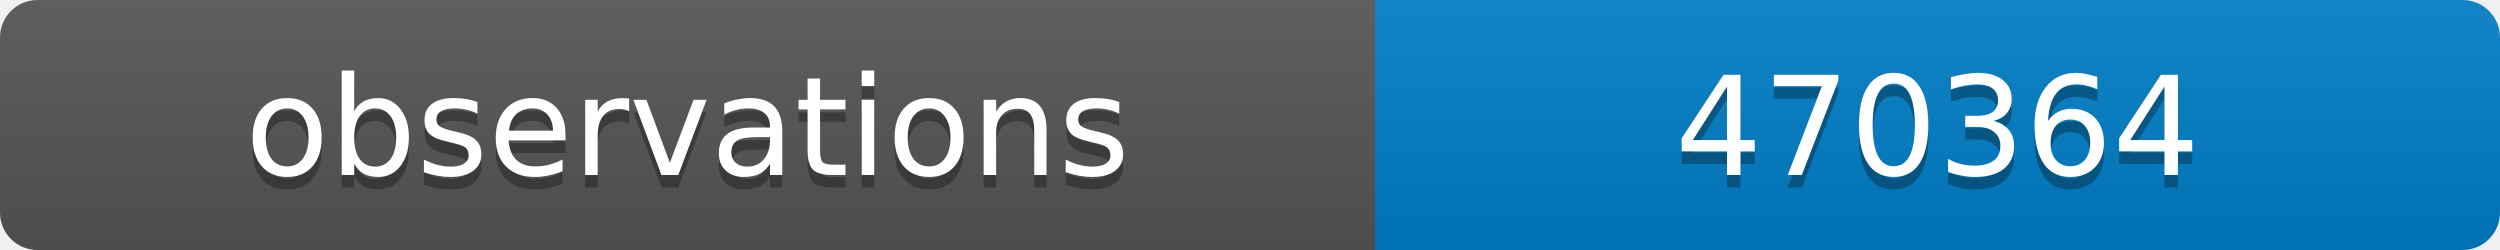
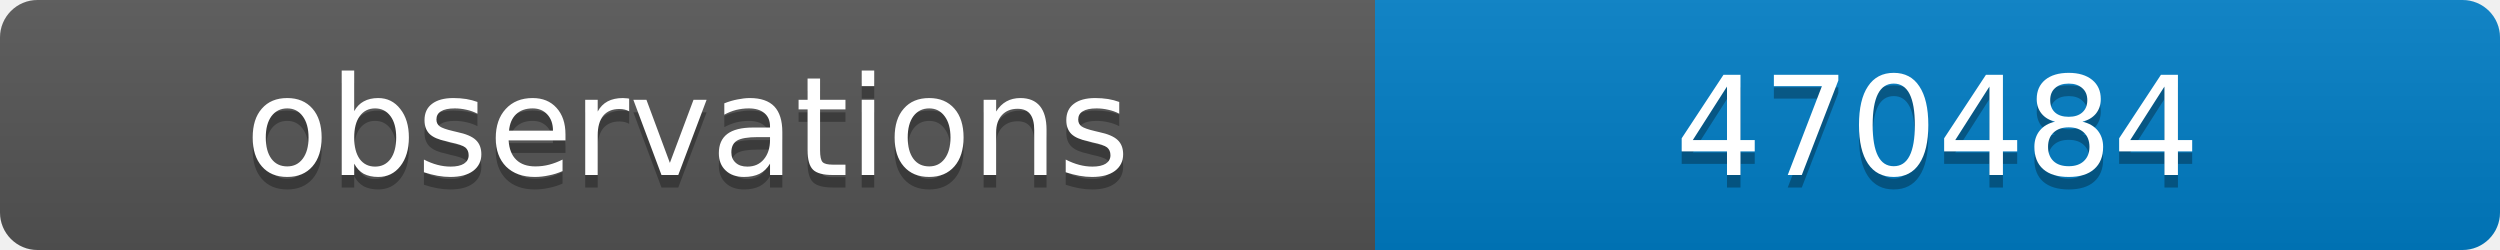
<svg xmlns="http://www.w3.org/2000/svg" width="200" height="20">
  <linearGradient id="b" x2="0" y2="100%">
    <stop offset="0" stop-color="#bbb" stop-opacity=".1" />
    <stop offset="1" stop-opacity=".1" />
  </linearGradient>
  <clipPath id="a">
    <rect width="200" height="20" rx="3" fill="#fff" />
  </clipPath>
  <g clip-path="url(#a)">
    <path fill="#555" d="M0 0h110v20H0z" />
    <path fill="#007ec6" d="M110 0h90v20H110z" />
    <path fill="url(#b)" d="M0 0h200v20H0z" />
  </g>
  <g fill="#fff" text-anchor="middle" font-family="DejaVu Sans,Verdana,Geneva,sans-serif" font-size="11">
    <text x="55" y="15" fill="#010101" fill-opacity=".3">observations</text>
    <text x="55" y="14">observations</text>
-     <text x="155" y="15" fill="#010101" fill-opacity=".3">470364</text>
-     <text x="155" y="14">470364</text>
+     <text x="155" y="15" fill="#010101" fill-opacity=".3">470484</text>
+     <text x="155" y="14">470484</text>
  </g>
</svg>
